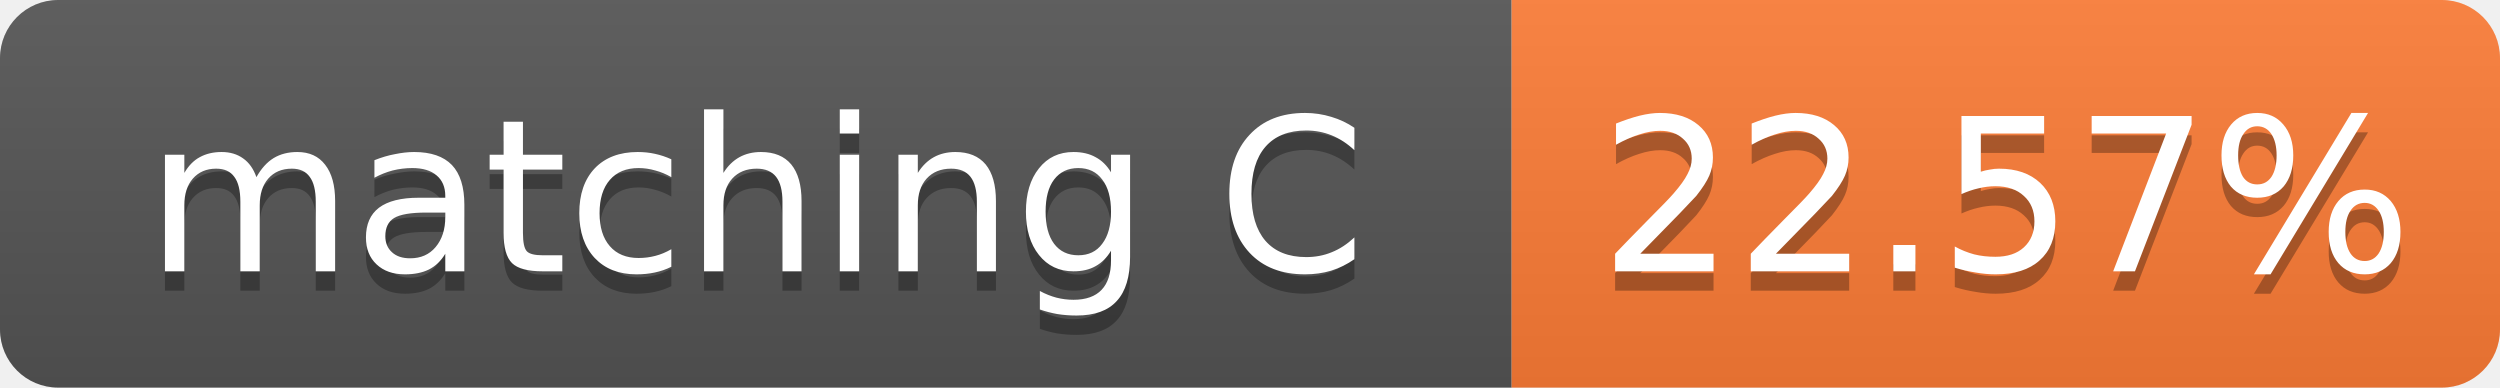
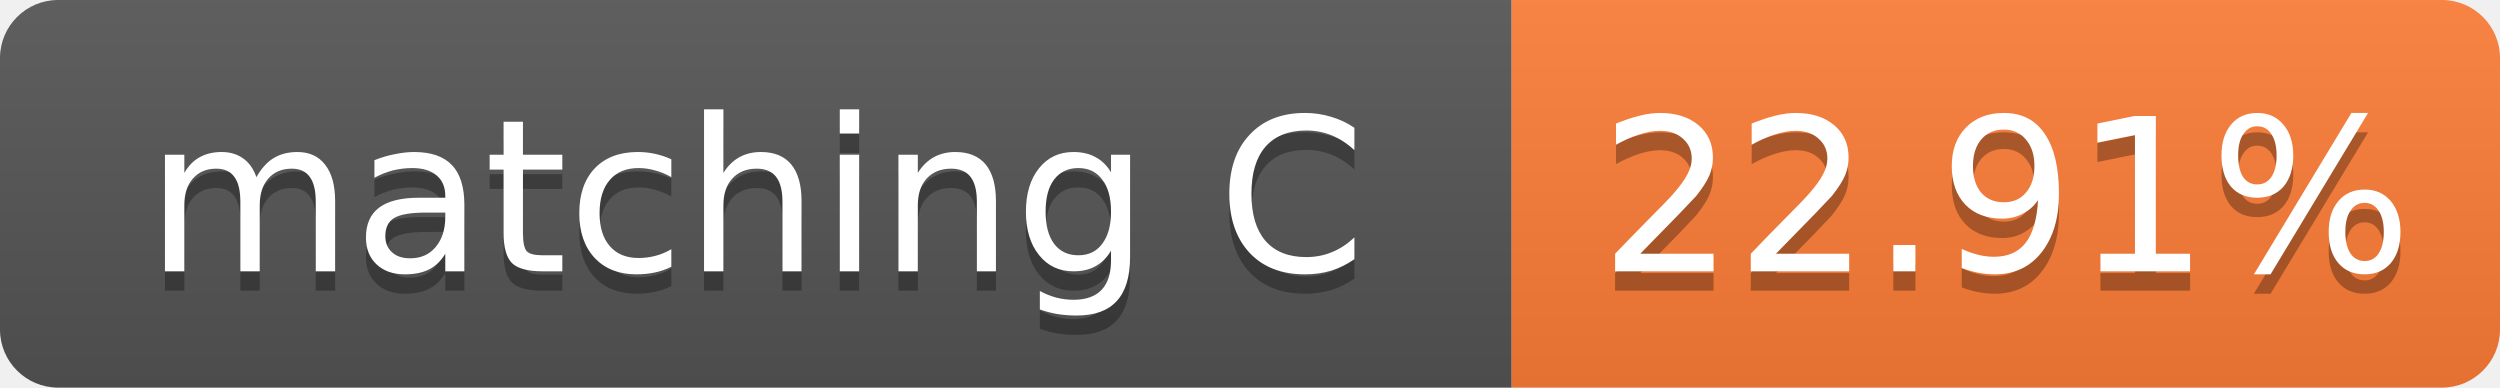
- <svg xmlns="http://www.w3.org/2000/svg" width="129" height="20" role="img" aria-label="matching C: 22.57%">
+ <svg xmlns="http://www.w3.org/2000/svg" width="129" height="20" role="img" aria-label="matching C: 22.91%">
  <linearGradient id="s" x2="0" y2="100%">
    <stop offset="0" stop-color="#bbb" stop-opacity=".1" />
    <stop offset="1" stop-opacity=".1" />
  </linearGradient>
  <clipPath id="r">
    <rect width="129" height="20" rx="3" fill="#fff" />
  </clipPath>
  <g clip-path="url(#r)">
    <rect width="78" height="20" fill="#555" />
    <rect x="78" width="51" height="20" fill="#fe7d37" />
    <rect width="129" height="20" fill="url(#s)" />
  </g>
  <g fill="#fff" text-anchor="middle" font-family="Verdana,Geneva,DejaVu Sans,sans-serif" font-size="11">
    <text x="39.0" y="15" fill="#010101" fill-opacity=".3">matching C</text>
    <text x="39.0" y="14">matching C</text>
-     <text x="103.5" y="15" fill="#010101" fill-opacity=".3">22.57%</text>
-     <text x="103.5" y="14">22.57%</text>
+     <text x="103.5" y="15" fill="#010101" fill-opacity=".3">22.91%</text>
+     <text x="103.5" y="14">22.91%</text>
  </g>
</svg>
